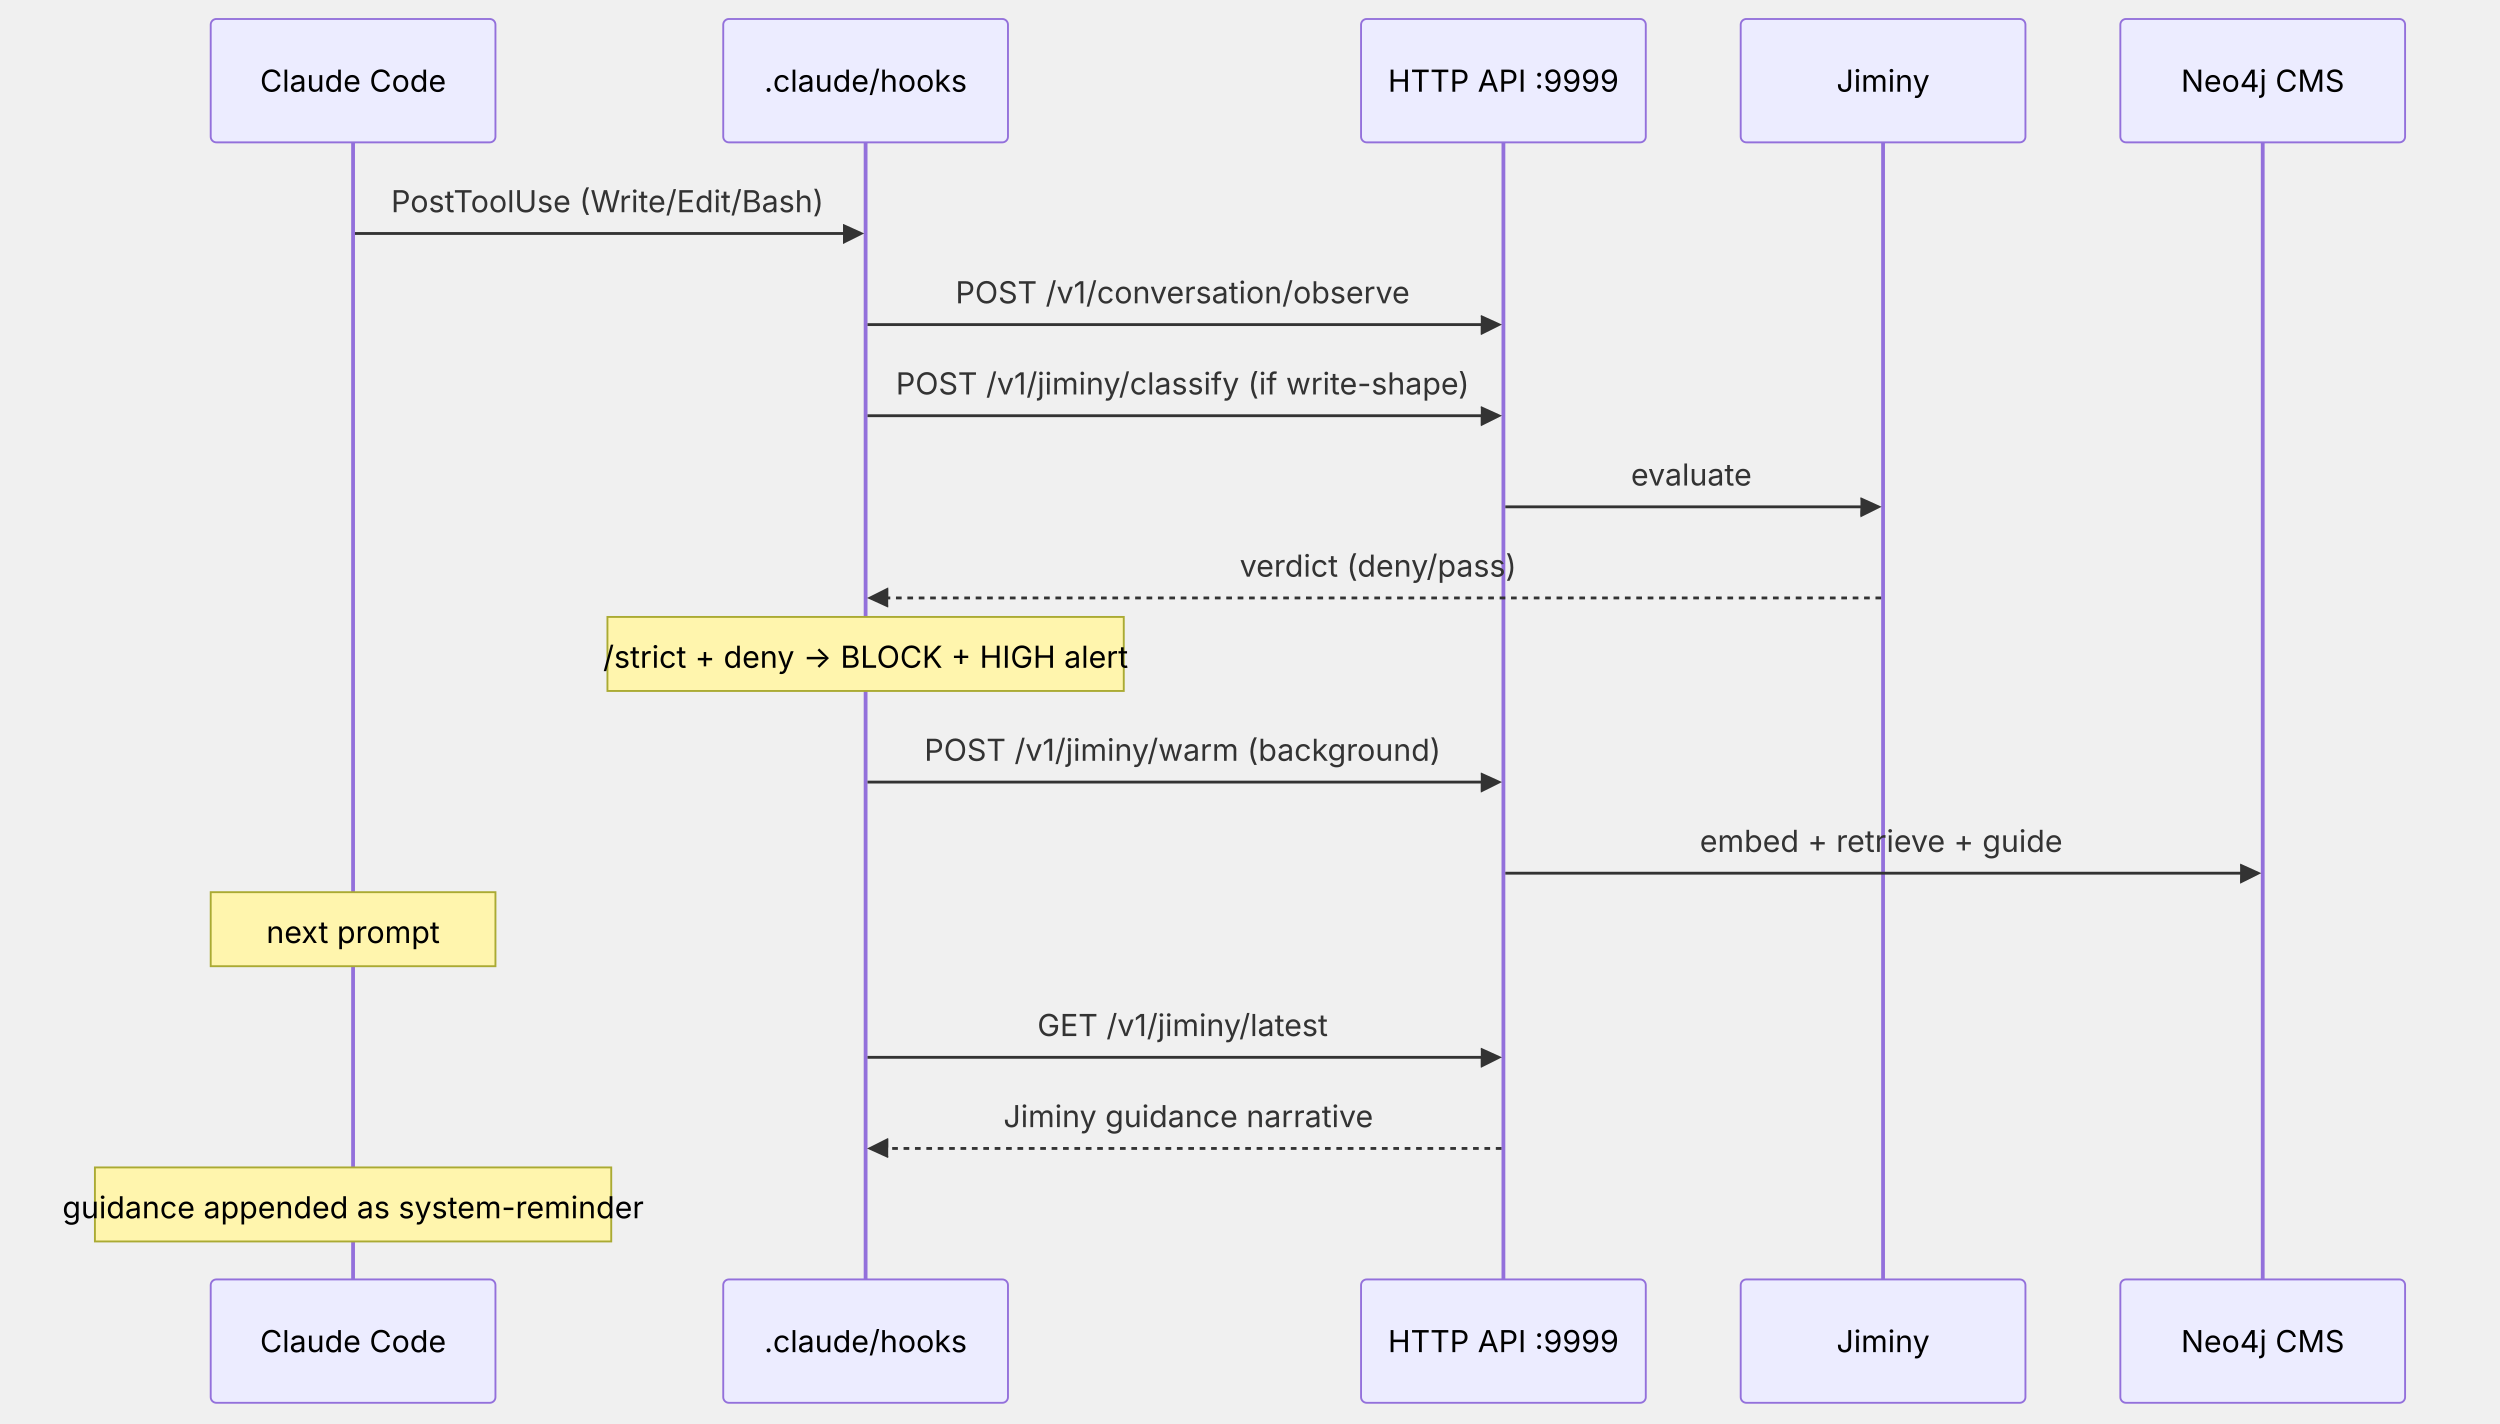
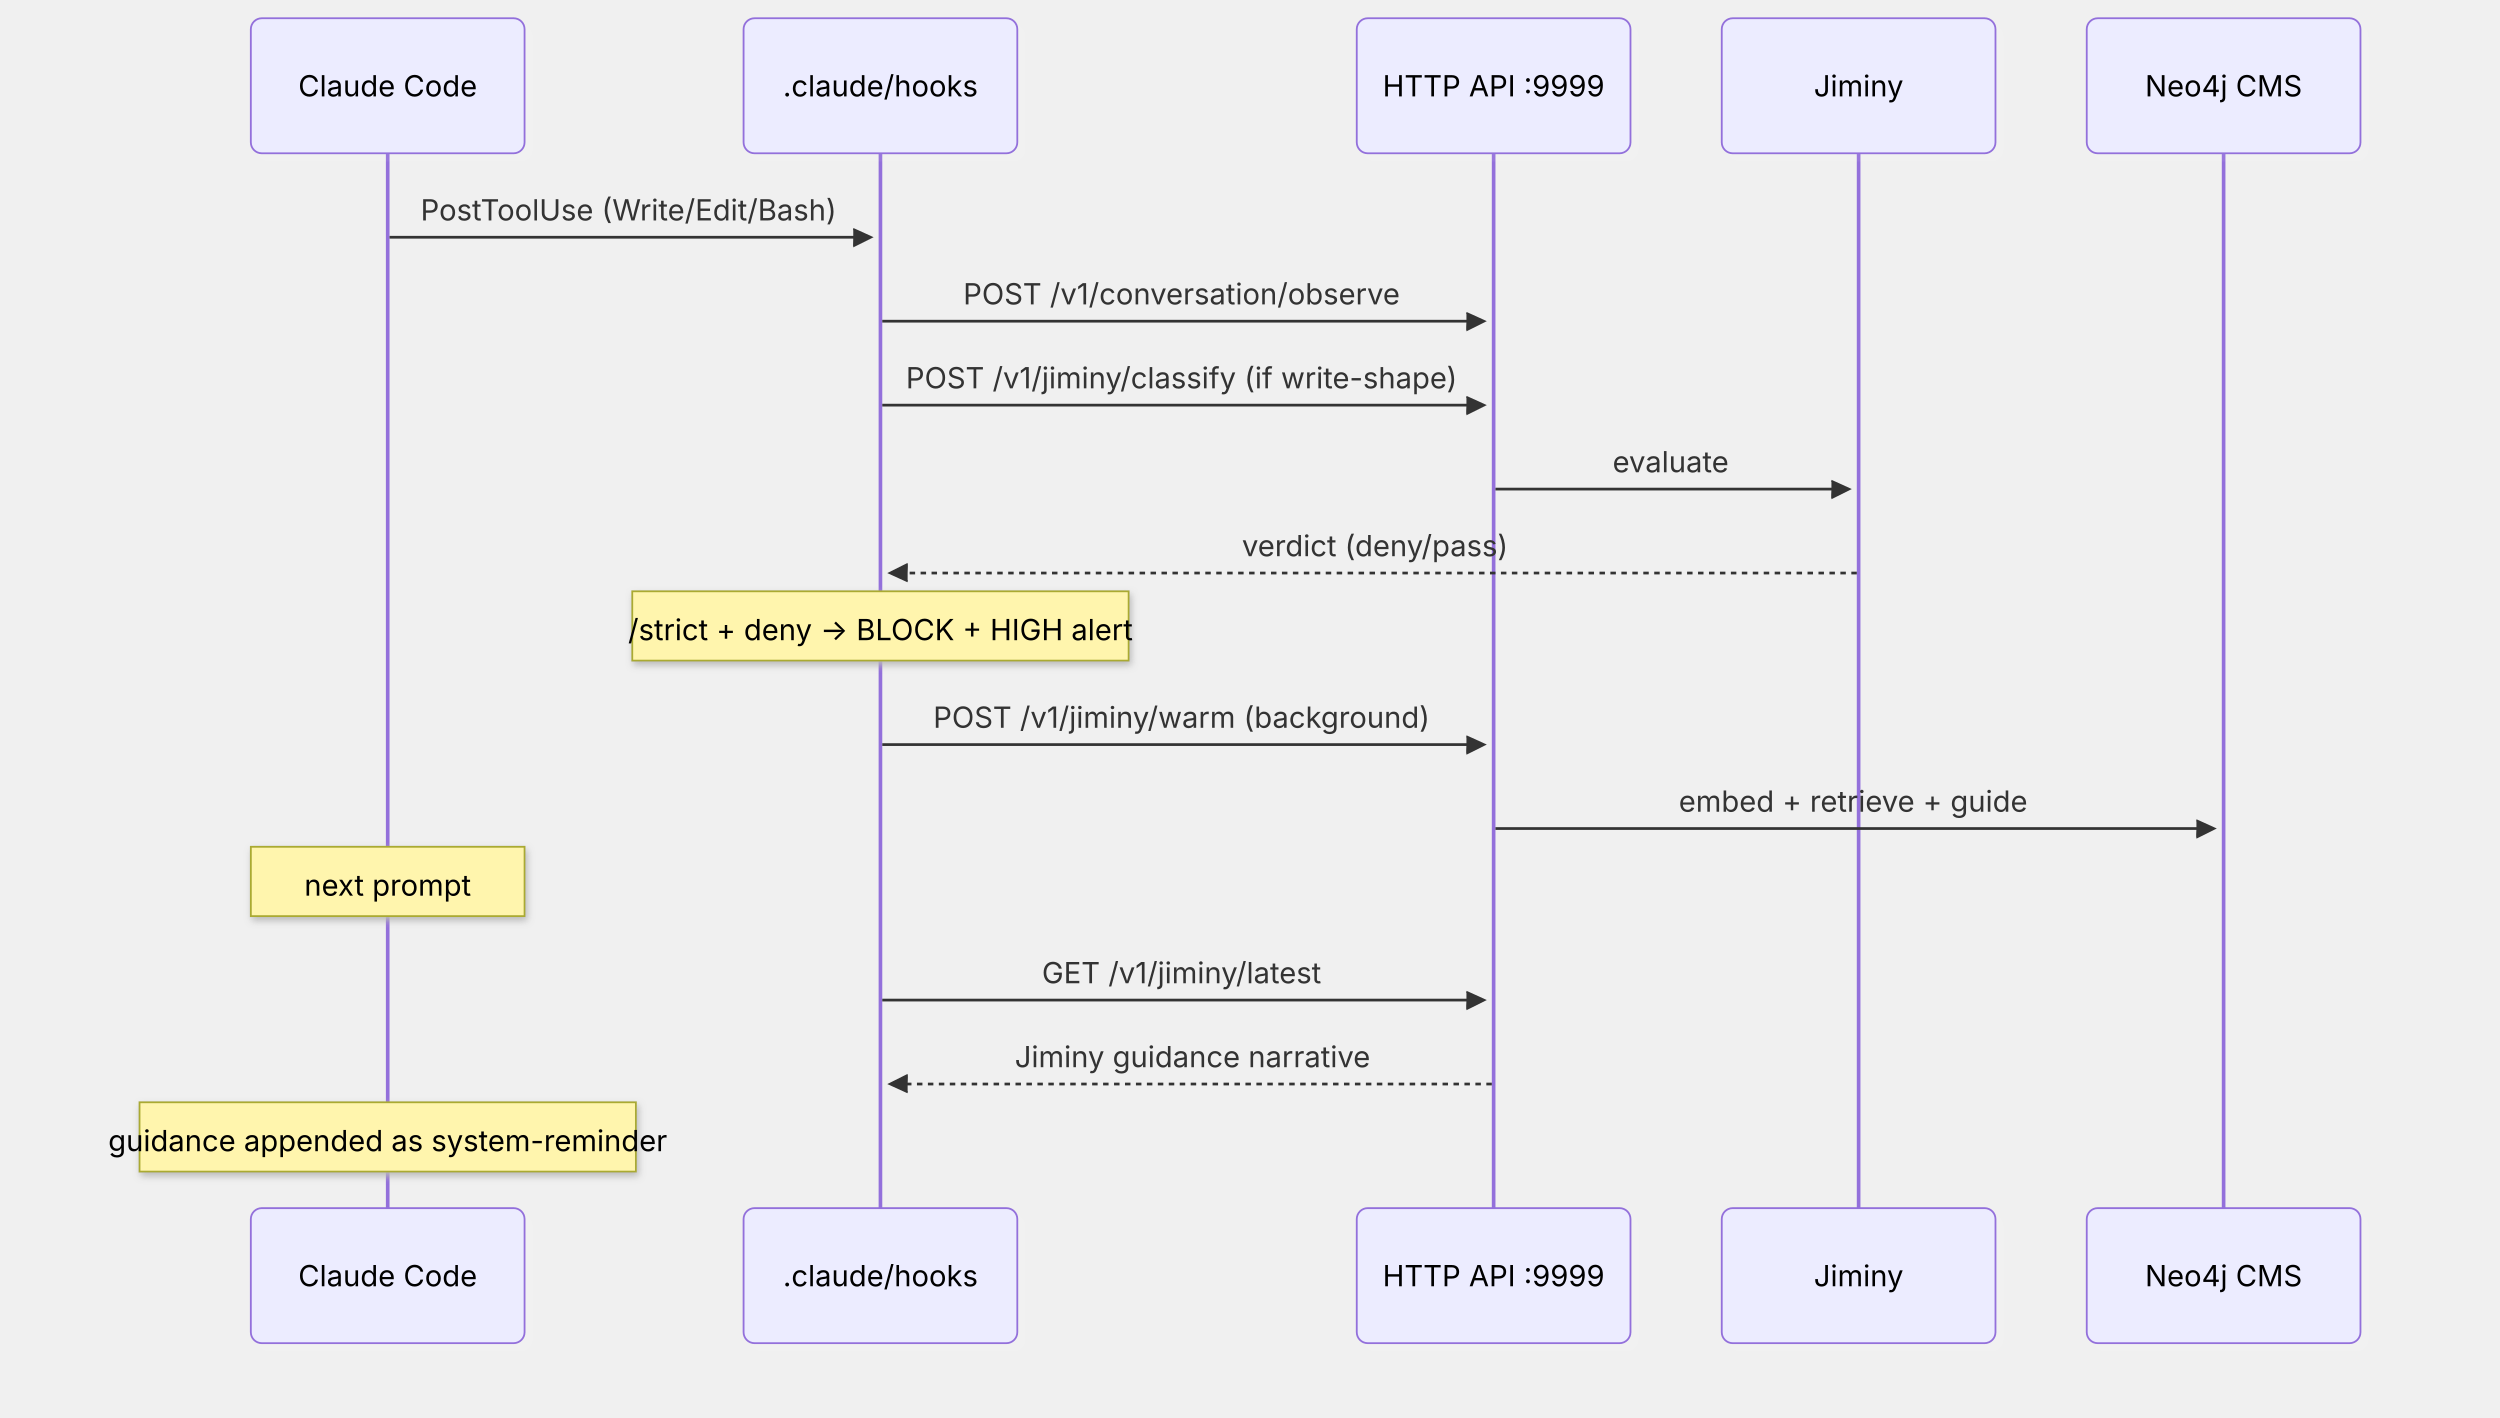
- <svg xmlns="http://www.w3.org/2000/svg" id="mermaid-render-3" width="1317" height="750" viewBox="-111 -10 1317 750" role="graphics-document document" aria-roledescription="sequence">
+ <svg xmlns="http://www.w3.org/2000/svg" id="mermaid-render-3" width="1317" height="747" viewBox="-111 -10 1317 777" role="graphics-document document" aria-roledescription="sequence">
  <g>
-     <rect x="1006" y="664" fill="#eaeaea" stroke="#666" width="150" height="65" name="CMS" rx="3" ry="3" class="actor actor-bottom" />
-     <text x="1081" y="696.5" dominant-baseline="central" alignment-baseline="central" class="actor actor-box" style="text-anchor: middle; font-size: 16px; font-weight: 400;">
+     <rect x="1006" y="652" fill="#eaeaea" stroke="#666" width="150" height="74" name="CMS" rx="6" ry="6" class="actor actor-bottom" data-look="neo" filter="url(#mermaid-render-3-drop-shadow)" />
+     <text x="1081" y="689" dominant-baseline="central" alignment-baseline="central" class="actor actor-box" style="text-anchor: middle; font-size: 16px; font-weight: 400;">
      <tspan x="1081" dy="0">Neo4j CMS</tspan>
    </text>
  </g>
  <g>
-     <rect x="806" y="664" fill="#eaeaea" stroke="#666" width="150" height="65" name="J" rx="3" ry="3" class="actor actor-bottom" />
-     <text x="881" y="696.5" dominant-baseline="central" alignment-baseline="central" class="actor actor-box" style="text-anchor: middle; font-size: 16px; font-weight: 400;">
+     <rect x="806" y="652" fill="#eaeaea" stroke="#666" width="150" height="74" name="J" rx="6" ry="6" class="actor actor-bottom" data-look="neo" filter="url(#mermaid-render-3-drop-shadow)" />
+     <text x="881" y="689" dominant-baseline="central" alignment-baseline="central" class="actor actor-box" style="text-anchor: middle; font-size: 16px; font-weight: 400;">
      <tspan x="881" dy="0">Jiminy</tspan>
    </text>
  </g>
  <g>
-     <rect x="606" y="664" fill="#eaeaea" stroke="#666" width="150" height="65" name="API" rx="3" ry="3" class="actor actor-bottom" />
-     <text x="681" y="696.5" dominant-baseline="central" alignment-baseline="central" class="actor actor-box" style="text-anchor: middle; font-size: 16px; font-weight: 400;">
+     <rect x="606" y="652" fill="#eaeaea" stroke="#666" width="150" height="74" name="API" rx="6" ry="6" class="actor actor-bottom" data-look="neo" filter="url(#mermaid-render-3-drop-shadow)" />
+     <text x="681" y="689" dominant-baseline="central" alignment-baseline="central" class="actor actor-box" style="text-anchor: middle; font-size: 16px; font-weight: 400;">
      <tspan x="681" dy="0">HTTP API :9999</tspan>
    </text>
  </g>
  <g>
-     <rect x="270" y="664" fill="#eaeaea" stroke="#666" width="150" height="65" name="Hook" rx="3" ry="3" class="actor actor-bottom" />
-     <text x="345" y="696.5" dominant-baseline="central" alignment-baseline="central" class="actor actor-box" style="text-anchor: middle; font-size: 16px; font-weight: 400;">
+     <rect x="270" y="652" fill="#eaeaea" stroke="#666" width="150" height="74" name="Hook" rx="6" ry="6" class="actor actor-bottom" data-look="neo" filter="url(#mermaid-render-3-drop-shadow)" />
+     <text x="345" y="689" dominant-baseline="central" alignment-baseline="central" class="actor actor-box" style="text-anchor: middle; font-size: 16px; font-weight: 400;">
      <tspan x="345" dy="0">.claude/hooks</tspan>
    </text>
  </g>
  <g>
-     <rect x="0" y="664" fill="#eaeaea" stroke="#666" width="150" height="65" name="Agent" rx="3" ry="3" class="actor actor-bottom" />
-     <text x="75" y="696.5" dominant-baseline="central" alignment-baseline="central" class="actor actor-box" style="text-anchor: middle; font-size: 16px; font-weight: 400;">
+     <rect x="0" y="652" fill="#eaeaea" stroke="#666" width="150" height="74" name="Agent" rx="6" ry="6" class="actor actor-bottom" data-look="neo" filter="url(#mermaid-render-3-drop-shadow)" />
+     <text x="75" y="689" dominant-baseline="central" alignment-baseline="central" class="actor actor-box" style="text-anchor: middle; font-size: 16px; font-weight: 400;">
      <tspan x="75" dy="0">Claude Code</tspan>
    </text>
  </g>
  <g>
-     <line id="actor4" x1="1081" y1="65" x2="1081" y2="664" class="actor-line 200" stroke-width="0.5px" stroke="#999" name="CMS" data-et="life-line" data-id="CMS" />
-     <g id="root-4" data-et="participant" data-type="participant" data-id="CMS">
-       <rect x="1006" y="0" fill="#eaeaea" stroke="#666" width="150" height="65" name="CMS" rx="3" ry="3" class="actor actor-top" />
-       <text x="1081" y="32.5" dominant-baseline="central" alignment-baseline="central" class="actor actor-box" style="text-anchor: middle; font-size: 16px; font-weight: 400;">
+     <line id="actor4" x1="1081" y1="74" x2="1081" y2="652" class="actor-line 200" stroke-width="0.5px" stroke="#999" name="CMS" data-et="life-line" data-id="CMS" />
+     <g id="root-4" data-look="neo" data-et="participant" data-type="participant" data-id="CMS">
+       <rect x="1006" y="0" fill="#eaeaea" stroke="#666" width="150" height="74" name="CMS" rx="6" ry="6" class="actor actor-top" data-look="neo" filter="url(#mermaid-render-3-drop-shadow)" />
+       <text x="1081" y="37" dominant-baseline="central" alignment-baseline="central" class="actor actor-box" style="text-anchor: middle; font-size: 16px; font-weight: 400;">
        <tspan x="1081" dy="0">Neo4j CMS</tspan>
      </text>
    </g>
  </g>
  <g>
-     <line id="actor3" x1="881" y1="65" x2="881" y2="664" class="actor-line 200" stroke-width="0.5px" stroke="#999" name="J" data-et="life-line" data-id="J" />
-     <g id="root-3" data-et="participant" data-type="participant" data-id="J">
-       <rect x="806" y="0" fill="#eaeaea" stroke="#666" width="150" height="65" name="J" rx="3" ry="3" class="actor actor-top" />
-       <text x="881" y="32.5" dominant-baseline="central" alignment-baseline="central" class="actor actor-box" style="text-anchor: middle; font-size: 16px; font-weight: 400;">
+     <line id="actor3" x1="881" y1="74" x2="881" y2="652" class="actor-line 200" stroke-width="0.5px" stroke="#999" name="J" data-et="life-line" data-id="J" />
+     <g id="root-3" data-look="neo" data-et="participant" data-type="participant" data-id="J">
+       <rect x="806" y="0" fill="#eaeaea" stroke="#666" width="150" height="74" name="J" rx="6" ry="6" class="actor actor-top" data-look="neo" filter="url(#mermaid-render-3-drop-shadow)" />
+       <text x="881" y="37" dominant-baseline="central" alignment-baseline="central" class="actor actor-box" style="text-anchor: middle; font-size: 16px; font-weight: 400;">
        <tspan x="881" dy="0">Jiminy</tspan>
      </text>
    </g>
  </g>
  <g>
-     <line id="actor2" x1="681" y1="65" x2="681" y2="664" class="actor-line 200" stroke-width="0.5px" stroke="#999" name="API" data-et="life-line" data-id="API" />
-     <g id="root-2" data-et="participant" data-type="participant" data-id="API">
-       <rect x="606" y="0" fill="#eaeaea" stroke="#666" width="150" height="65" name="API" rx="3" ry="3" class="actor actor-top" />
-       <text x="681" y="32.5" dominant-baseline="central" alignment-baseline="central" class="actor actor-box" style="text-anchor: middle; font-size: 16px; font-weight: 400;">
+     <line id="actor2" x1="681" y1="74" x2="681" y2="652" class="actor-line 200" stroke-width="0.5px" stroke="#999" name="API" data-et="life-line" data-id="API" />
+     <g id="root-2" data-look="neo" data-et="participant" data-type="participant" data-id="API">
+       <rect x="606" y="0" fill="#eaeaea" stroke="#666" width="150" height="74" name="API" rx="6" ry="6" class="actor actor-top" data-look="neo" filter="url(#mermaid-render-3-drop-shadow)" />
+       <text x="681" y="37" dominant-baseline="central" alignment-baseline="central" class="actor actor-box" style="text-anchor: middle; font-size: 16px; font-weight: 400;">
        <tspan x="681" dy="0">HTTP API :9999</tspan>
      </text>
    </g>
  </g>
  <g>
-     <line id="actor1" x1="345" y1="65" x2="345" y2="664" class="actor-line 200" stroke-width="0.5px" stroke="#999" name="Hook" data-et="life-line" data-id="Hook" />
-     <g id="root-1" data-et="participant" data-type="participant" data-id="Hook">
-       <rect x="270" y="0" fill="#eaeaea" stroke="#666" width="150" height="65" name="Hook" rx="3" ry="3" class="actor actor-top" />
-       <text x="345" y="32.5" dominant-baseline="central" alignment-baseline="central" class="actor actor-box" style="text-anchor: middle; font-size: 16px; font-weight: 400;">
+     <line id="actor1" x1="345" y1="74" x2="345" y2="652" class="actor-line 200" stroke-width="0.5px" stroke="#999" name="Hook" data-et="life-line" data-id="Hook" />
+     <g id="root-1" data-look="neo" data-et="participant" data-type="participant" data-id="Hook">
+       <rect x="270" y="0" fill="#eaeaea" stroke="#666" width="150" height="74" name="Hook" rx="6" ry="6" class="actor actor-top" data-look="neo" filter="url(#mermaid-render-3-drop-shadow)" />
+       <text x="345" y="37" dominant-baseline="central" alignment-baseline="central" class="actor actor-box" style="text-anchor: middle; font-size: 16px; font-weight: 400;">
        <tspan x="345" dy="0">.claude/hooks</tspan>
      </text>
    </g>
  </g>
  <g>
-     <line id="actor0" x1="75" y1="65" x2="75" y2="664" class="actor-line 200" stroke-width="0.5px" stroke="#999" name="Agent" data-et="life-line" data-id="Agent" />
-     <g id="root-0" data-et="participant" data-type="participant" data-id="Agent">
-       <rect x="0" y="0" fill="#eaeaea" stroke="#666" width="150" height="65" name="Agent" rx="3" ry="3" class="actor actor-top" />
-       <text x="75" y="32.5" dominant-baseline="central" alignment-baseline="central" class="actor actor-box" style="text-anchor: middle; font-size: 16px; font-weight: 400;">
+     <line id="actor0" x1="75" y1="74" x2="75" y2="652" class="actor-line 200" stroke-width="0.5px" stroke="#999" name="Agent" data-et="life-line" data-id="Agent" />
+     <g id="root-0" data-look="neo" data-et="participant" data-type="participant" data-id="Agent">
+       <rect x="0" y="0" fill="#eaeaea" stroke="#666" width="150" height="74" name="Agent" rx="6" ry="6" class="actor actor-top" data-look="neo" filter="url(#mermaid-render-3-drop-shadow)" />
+       <text x="75" y="37" dominant-baseline="central" alignment-baseline="central" class="actor actor-box" style="text-anchor: middle; font-size: 16px; font-weight: 400;">
        <tspan x="75" dy="0">Claude Code</tspan>
      </text>
    </g>
  </g>
-   <style>#mermaid-render-3{font-family:-apple-system,"Inter","Segoe UI",Roboto,Helvetica,Arial,sans-serif;font-size:15px;fill:#333;}@keyframes edge-animation-frame{from{stroke-dashoffset:0;}}@keyframes dash{to{stroke-dashoffset:0;}}#mermaid-render-3 .edge-animation-slow{stroke-dasharray:9,5!important;stroke-dashoffset:900;animation:dash 50s linear infinite;stroke-linecap:round;}#mermaid-render-3 .edge-animation-fast{stroke-dasharray:9,5!important;stroke-dashoffset:900;animation:dash 20s linear infinite;stroke-linecap:round;}#mermaid-render-3 .error-icon{fill:#552222;}#mermaid-render-3 .error-text{fill:#552222;stroke:#552222;}#mermaid-render-3 .edge-thickness-normal{stroke-width:1px;}#mermaid-render-3 .edge-thickness-thick{stroke-width:3.5px;}#mermaid-render-3 .edge-pattern-solid{stroke-dasharray:0;}#mermaid-render-3 .edge-thickness-invisible{stroke-width:0;fill:none;}#mermaid-render-3 .edge-pattern-dashed{stroke-dasharray:3;}#mermaid-render-3 .edge-pattern-dotted{stroke-dasharray:2;}#mermaid-render-3 .marker{fill:#333333;stroke:#333333;}#mermaid-render-3 .marker.cross{stroke:#333333;}#mermaid-render-3 svg{font-family:-apple-system,"Inter","Segoe UI",Roboto,Helvetica,Arial,sans-serif;font-size:15px;}#mermaid-render-3 p{margin:0;}#mermaid-render-3 .actor{stroke:#9370DB;fill:#ECECFF;stroke-width:1;}#mermaid-render-3 rect.actor.outer-path[data-look="neo"]{filter:drop-shadow(1px 2px 2px rgba(185, 185, 185, 1));}#mermaid-render-3 rect.note[data-look="neo"]{stroke:#aaaa33;fill:#fff5ad;filter:drop-shadow(1px 2px 2px rgba(185, 185, 185, 1));}#mermaid-render-3 text.actor&gt;tspan{fill:black;stroke:none;}#mermaid-render-3 .actor-line{stroke:#9370DB;}#mermaid-render-3 .innerArc{stroke-width:1.5;stroke-dasharray:none;}#mermaid-render-3 .messageLine0{stroke-width:1.5;stroke-dasharray:none;stroke:#333;}#mermaid-render-3 .messageLine1{stroke-width:1.5;stroke-dasharray:2,2;stroke:#333;}#mermaid-render-3 [id$="-arrowhead"] path{fill:#333;stroke:#333;}#mermaid-render-3 .sequenceNumber{fill:white;}#mermaid-render-3 [id$="-sequencenumber"]{fill:#333;}#mermaid-render-3 [id$="-crosshead"] path{fill:#333;stroke:#333;}#mermaid-render-3 .messageText{fill:#333;stroke:none;}#mermaid-render-3 .labelBox{stroke:#9370DB;fill:#ECECFF;filter:none;}#mermaid-render-3 .labelText,#mermaid-render-3 .labelText&gt;tspan{fill:black;stroke:none;}#mermaid-render-3 .loopText,#mermaid-render-3 .loopText&gt;tspan{fill:black;stroke:none;}#mermaid-render-3 .sectionTitle,#mermaid-render-3 .sectionTitle&gt;tspan{fill:black;stroke:none;}#mermaid-render-3 .loopLine{stroke-width:2px;stroke-dasharray:2,2;stroke:#9370DB;fill:#9370DB;}#mermaid-render-3 .note{stroke:#aaaa33;fill:#fff5ad;}#mermaid-render-3 .noteText,#mermaid-render-3 .noteText&gt;tspan{fill:black;stroke:none;font-weight:normal;}#mermaid-render-3 .activation0{fill:#f4f4f4;stroke:#666;}#mermaid-render-3 .activation1{fill:#f4f4f4;stroke:#666;}#mermaid-render-3 .activation2{fill:#f4f4f4;stroke:#666;}#mermaid-render-3 .actorPopupMenu{position:absolute;}#mermaid-render-3 .actorPopupMenuPanel{position:absolute;fill:#ECECFF;box-shadow:0px 8px 16px 0px rgba(0,0,0,0.2);filter:drop-shadow(3px 5px 2px rgb(0 0 0 / 0.4));}#mermaid-render-3 .actor-man circle,#mermaid-render-3 line{fill:#ECECFF;stroke-width:2px;}#mermaid-render-3 g rect.rect{filter:drop-shadow(1px 2px 2px rgba(185, 185, 185, 1));stroke:#9370DB;}#mermaid-render-3 .node .neo-node{stroke:#9370DB;}#mermaid-render-3 [data-look="neo"].node rect,#mermaid-render-3 [data-look="neo"].cluster rect,#mermaid-render-3 [data-look="neo"].node polygon{stroke:#9370DB;filter:drop-shadow(1px 2px 2px rgba(185, 185, 185, 1));}#mermaid-render-3 [data-look="neo"].swimlane.cluster rect{filter:none;}#mermaid-render-3 [data-look="neo"].node path{stroke:#9370DB;stroke-width:1px;}#mermaid-render-3 [data-look="neo"].node .outer-path{filter:drop-shadow(1px 2px 2px rgba(185, 185, 185, 1));}#mermaid-render-3 [data-look="neo"].node .neo-line path{stroke:#9370DB;filter:none;}#mermaid-render-3 [data-look="neo"].node circle{stroke:#9370DB;filter:drop-shadow(1px 2px 2px rgba(185, 185, 185, 1));}#mermaid-render-3 [data-look="neo"].node circle .state-start{fill:#000000;}#mermaid-render-3 [data-look="neo"].icon-shape .icon{fill:#9370DB;filter:drop-shadow(1px 2px 2px rgba(185, 185, 185, 1));}#mermaid-render-3 [data-look="neo"].icon-shape .icon-neo path{stroke:#9370DB;filter:drop-shadow(1px 2px 2px rgba(185, 185, 185, 1));}#mermaid-render-3 :root{--mermaid-font-family:"trebuchet ms",verdana,arial,sans-serif;}</style>
+   <style>#mermaid-render-3{font-family:-apple-system,"Inter","Segoe UI",Roboto,Helvetica,Arial,sans-serif;font-size:15px;fill:#333;}@keyframes edge-animation-frame{from{stroke-dashoffset:0;}}@keyframes dash{to{stroke-dashoffset:0;}}#mermaid-render-3 .edge-animation-slow{stroke-dasharray:9,5!important;stroke-dashoffset:900;animation:dash 50s linear infinite;stroke-linecap:round;}#mermaid-render-3 .edge-animation-fast{stroke-dasharray:9,5!important;stroke-dashoffset:900;animation:dash 20s linear infinite;stroke-linecap:round;}#mermaid-render-3 .error-icon{fill:#552222;}#mermaid-render-3 .error-text{fill:#552222;stroke:#552222;}#mermaid-render-3 .edge-thickness-normal{stroke-width:1px;}#mermaid-render-3 .edge-thickness-thick{stroke-width:3.5px;}#mermaid-render-3 .edge-pattern-solid{stroke-dasharray:0;}#mermaid-render-3 .edge-thickness-invisible{stroke-width:0;fill:none;}#mermaid-render-3 .edge-pattern-dashed{stroke-dasharray:3;}#mermaid-render-3 .edge-pattern-dotted{stroke-dasharray:2;}#mermaid-render-3 .marker{fill:#333333;stroke:#333333;}#mermaid-render-3 .marker.cross{stroke:#333333;}#mermaid-render-3 svg{font-family:-apple-system,"Inter","Segoe UI",Roboto,Helvetica,Arial,sans-serif;font-size:15px;}#mermaid-render-3 p{margin:0;}#mermaid-render-3 .actor{stroke:#9370DB;fill:#ECECFF;stroke-width:1;}#mermaid-render-3 rect.actor.outer-path[data-look="neo"]{filter:drop-shadow(1px 2px 2px rgba(185, 185, 185, 1));}#mermaid-render-3 rect.note[data-look="neo"]{stroke:#aaaa33;fill:#fff5ad;filter:drop-shadow(1px 2px 2px rgba(185, 185, 185, 1));}#mermaid-render-3 text.actor&gt;tspan{fill:black;stroke:none;}#mermaid-render-3 .actor-line{stroke:#9370DB;}#mermaid-render-3 .innerArc{stroke-width:1.5;stroke-dasharray:none;}#mermaid-render-3 .messageLine0{stroke-width:1.5;stroke-dasharray:none;stroke:#333;}#mermaid-render-3 .messageLine1{stroke-width:1.5;stroke-dasharray:2,2;stroke:#333;}#mermaid-render-3 [id$="-arrowhead"] path{fill:#333;stroke:#333;}#mermaid-render-3 .sequenceNumber{fill:white;}#mermaid-render-3 [id$="-sequencenumber"]{fill:#333;}#mermaid-render-3 [id$="-crosshead"] path{fill:#333;stroke:#333;}#mermaid-render-3 .messageText{fill:#333;stroke:none;}#mermaid-render-3 .labelBox{stroke:#9370DB;fill:#ECECFF;filter:drop-shadow(1px 2px 2px rgba(185, 185, 185, 1));}#mermaid-render-3 .labelText,#mermaid-render-3 .labelText&gt;tspan{fill:black;stroke:none;}#mermaid-render-3 .loopText,#mermaid-render-3 .loopText&gt;tspan{fill:black;stroke:none;}#mermaid-render-3 .sectionTitle,#mermaid-render-3 .sectionTitle&gt;tspan{fill:black;stroke:none;}#mermaid-render-3 .loopLine{stroke-width:2px;stroke-dasharray:2,2;stroke:#9370DB;fill:#9370DB;}#mermaid-render-3 .note{stroke:#aaaa33;fill:#fff5ad;}#mermaid-render-3 .noteText,#mermaid-render-3 .noteText&gt;tspan{fill:black;stroke:none;}#mermaid-render-3 .activation0{fill:#f4f4f4;stroke:#666;}#mermaid-render-3 .activation1{fill:#f4f4f4;stroke:#666;}#mermaid-render-3 .activation2{fill:#f4f4f4;stroke:#666;}#mermaid-render-3 .actorPopupMenu{position:absolute;}#mermaid-render-3 .actorPopupMenuPanel{position:absolute;fill:#ECECFF;box-shadow:0px 8px 16px 0px rgba(0,0,0,0.2);filter:drop-shadow(3px 5px 2px rgb(0 0 0 / 0.4));}#mermaid-render-3 .actor-man circle,#mermaid-render-3 line{fill:#ECECFF;stroke-width:2px;}#mermaid-render-3 g rect.rect{filter:drop-shadow(1px 2px 2px rgba(185, 185, 185, 1));stroke:#9370DB;}#mermaid-render-3 .node .neo-node{stroke:#9370DB;}#mermaid-render-3 [data-look="neo"].node rect,#mermaid-render-3 [data-look="neo"].cluster rect,#mermaid-render-3 [data-look="neo"].node polygon{stroke:#9370DB;filter:drop-shadow(1px 2px 2px rgba(185, 185, 185, 1));}#mermaid-render-3 [data-look="neo"].swimlane.cluster rect{filter:none;}#mermaid-render-3 [data-look="neo"].node path{stroke:#9370DB;stroke-width:1px;}#mermaid-render-3 [data-look="neo"].node .outer-path{filter:drop-shadow(1px 2px 2px rgba(185, 185, 185, 1));}#mermaid-render-3 [data-look="neo"].node .neo-line path{stroke:#9370DB;filter:none;}#mermaid-render-3 [data-look="neo"].node circle{stroke:#9370DB;filter:drop-shadow(1px 2px 2px rgba(185, 185, 185, 1));}#mermaid-render-3 [data-look="neo"].node circle .state-start{fill:#000000;}#mermaid-render-3 [data-look="neo"].icon-shape .icon{fill:#9370DB;filter:drop-shadow(1px 2px 2px rgba(185, 185, 185, 1));}#mermaid-render-3 [data-look="neo"].icon-shape .icon-neo path{stroke:#9370DB;filter:drop-shadow(1px 2px 2px rgba(185, 185, 185, 1));}#mermaid-render-3 :root{--mermaid-font-family:"trebuchet ms",verdana,arial,sans-serif;}</style>
  <g />
  <defs>
    <symbol id="mermaid-render-3-computer" width="24" height="24">
      <path transform="scale(.5)" d="M2 2v13h20v-13h-20zm18 11h-16v-9h16v9zm-10.228 6l.466-1h3.524l.467 1h-4.457zm14.228 3h-24l2-6h2.104l-1.33 4h18.45l-1.297-4h2.073l2 6zm-5-10h-14v-7h14v7z" />
    </symbol>
  </defs>
  <defs>
    <symbol id="mermaid-render-3-database" fill-rule="evenodd" clip-rule="evenodd">
      <path transform="scale(.5)" d="M12.258.001l.256.004.255.005.253.008.251.01.249.012.247.015.246.016.242.019.241.02.239.023.236.024.233.027.231.028.229.031.225.032.223.034.22.036.217.038.214.04.211.041.208.043.205.045.201.046.198.048.194.05.191.051.187.053.183.054.18.056.175.057.172.059.168.06.163.061.16.063.155.064.15.066.074.033.073.033.071.034.07.034.069.035.068.035.067.035.066.035.064.036.064.036.062.036.06.036.06.037.058.037.058.037.055.038.055.038.053.038.052.038.051.039.05.039.048.039.047.039.045.04.044.04.043.04.041.04.04.041.039.041.037.041.036.041.034.041.033.042.032.042.03.042.029.042.027.042.026.043.024.043.023.043.021.043.02.043.018.044.017.043.015.044.013.044.012.044.011.045.009.044.007.045.006.045.004.045.002.045.001.045v17l-.001.045-.002.045-.004.045-.006.045-.007.045-.009.044-.011.045-.012.044-.013.044-.015.044-.017.043-.018.044-.02.043-.021.043-.023.043-.024.043-.026.043-.027.042-.029.042-.03.042-.032.042-.033.042-.034.041-.036.041-.037.041-.039.041-.04.041-.041.04-.043.04-.044.04-.045.04-.047.039-.048.039-.05.039-.051.039-.052.038-.053.038-.055.038-.055.038-.058.037-.058.037-.06.037-.06.036-.062.036-.064.036-.064.036-.066.035-.067.035-.068.035-.069.035-.07.034-.071.034-.073.033-.074.033-.15.066-.155.064-.16.063-.163.061-.168.06-.172.059-.175.057-.18.056-.183.054-.187.053-.191.051-.194.05-.198.048-.201.046-.205.045-.208.043-.211.041-.214.04-.217.038-.22.036-.223.034-.225.032-.229.031-.231.028-.233.027-.236.024-.239.023-.241.02-.242.019-.246.016-.247.015-.249.012-.251.01-.253.008-.255.005-.256.004-.258.001-.258-.001-.256-.004-.255-.005-.253-.008-.251-.01-.249-.012-.247-.015-.245-.016-.243-.019-.241-.02-.238-.023-.236-.024-.234-.027-.231-.028-.228-.031-.226-.032-.223-.034-.22-.036-.217-.038-.214-.04-.211-.041-.208-.043-.204-.045-.201-.046-.198-.048-.195-.05-.19-.051-.187-.053-.184-.054-.179-.056-.176-.057-.172-.059-.167-.06-.164-.061-.159-.063-.155-.064-.151-.066-.074-.033-.072-.033-.072-.034-.07-.034-.069-.035-.068-.035-.067-.035-.066-.035-.064-.036-.063-.036-.062-.036-.061-.036-.06-.037-.058-.037-.057-.037-.056-.038-.055-.038-.053-.038-.052-.038-.051-.039-.049-.039-.049-.039-.046-.039-.046-.04-.044-.04-.043-.04-.041-.04-.04-.041-.039-.041-.037-.041-.036-.041-.034-.041-.033-.042-.032-.042-.03-.042-.029-.042-.027-.042-.026-.043-.024-.043-.023-.043-.021-.043-.02-.043-.018-.044-.017-.043-.015-.044-.013-.044-.012-.044-.011-.045-.009-.044-.007-.045-.006-.045-.004-.045-.002-.045-.001-.045v-17l.001-.045.002-.045.004-.045.006-.045.007-.045.009-.044.011-.045.012-.044.013-.044.015-.044.017-.043.018-.044.02-.043.021-.043.023-.043.024-.043.026-.043.027-.042.029-.042.03-.042.032-.042.033-.042.034-.041.036-.041.037-.041.039-.041.04-.041.041-.04.043-.04.044-.04.046-.04.046-.039.049-.039.049-.039.051-.039.052-.038.053-.038.055-.038.056-.038.057-.037.058-.037.06-.037.061-.036.062-.036.063-.036.064-.036.066-.035.067-.035.068-.035.069-.035.07-.034.072-.034.072-.033.074-.033.151-.066.155-.064.159-.063.164-.061.167-.06.172-.059.176-.057.179-.056.184-.054.187-.053.19-.051.195-.05.198-.048.201-.046.204-.045.208-.043.211-.041.214-.04.217-.038.22-.036.223-.034.226-.032.228-.031.231-.028.234-.027.236-.024.238-.023.241-.02.243-.019.245-.016.247-.015.249-.012.251-.01.253-.008.255-.005.256-.004.258-.001.258.001zm-9.258 20.499v.01l.001.021.003.021.004.022.005.021.006.022.007.022.009.023.01.022.011.023.012.023.013.023.015.023.016.024.017.023.018.024.019.024.021.024.022.025.023.024.024.025.052.049.056.05.061.051.066.051.07.051.075.051.079.052.084.052.088.052.092.052.097.052.102.051.105.052.11.052.114.051.119.051.123.051.127.05.131.05.135.05.139.048.144.049.147.047.152.047.155.047.16.045.163.045.167.043.171.043.176.041.178.041.183.039.187.039.19.037.194.035.197.035.202.033.204.031.209.03.212.029.216.027.219.025.222.024.226.021.23.02.233.018.236.016.24.015.243.012.246.01.249.008.253.005.256.004.259.001.26-.001.257-.004.254-.005.25-.008.247-.011.244-.012.241-.014.237-.016.233-.018.231-.021.226-.021.224-.024.22-.026.216-.027.212-.028.21-.031.205-.031.202-.034.198-.034.194-.036.191-.037.187-.039.183-.04.179-.04.175-.042.172-.043.168-.044.163-.045.16-.046.155-.046.152-.047.148-.048.143-.049.139-.049.136-.05.131-.05.126-.05.123-.051.118-.052.114-.051.11-.052.106-.052.101-.052.096-.052.092-.052.088-.053.083-.051.079-.052.074-.052.07-.051.065-.051.06-.051.056-.05.051-.05.023-.024.023-.025.021-.024.02-.024.019-.024.018-.024.017-.024.015-.023.014-.024.013-.023.012-.023.01-.023.01-.022.008-.022.006-.022.006-.022.004-.022.004-.021.001-.021.001-.021v-4.127l-.077.055-.08.053-.083.054-.085.053-.087.052-.09.052-.093.051-.095.05-.097.05-.1.049-.102.049-.105.048-.106.047-.109.047-.111.046-.114.045-.115.045-.118.044-.12.043-.122.042-.124.042-.126.041-.128.04-.13.04-.132.038-.134.038-.135.037-.138.037-.139.035-.142.035-.143.034-.144.033-.147.032-.148.031-.15.03-.151.03-.153.029-.154.027-.156.027-.158.026-.159.025-.161.024-.162.023-.163.022-.165.021-.166.02-.167.019-.169.018-.169.017-.171.016-.173.015-.173.014-.175.013-.175.012-.177.011-.178.01-.179.008-.179.008-.181.006-.182.005-.182.004-.184.003-.184.002h-.37l-.184-.002-.184-.003-.182-.004-.182-.005-.181-.006-.179-.008-.179-.008-.178-.01-.176-.011-.176-.012-.175-.013-.173-.014-.172-.015-.171-.016-.17-.017-.169-.018-.167-.019-.166-.02-.165-.021-.163-.022-.162-.023-.161-.024-.159-.025-.157-.026-.156-.027-.155-.027-.153-.029-.151-.03-.15-.03-.148-.031-.146-.032-.145-.033-.143-.034-.141-.035-.14-.035-.137-.037-.136-.037-.134-.038-.132-.038-.13-.04-.128-.04-.126-.041-.124-.042-.122-.042-.12-.044-.117-.043-.116-.045-.113-.045-.112-.046-.109-.047-.106-.047-.105-.048-.102-.049-.1-.049-.097-.05-.095-.05-.093-.052-.09-.051-.087-.052-.085-.053-.083-.054-.08-.054-.077-.054v4.127zm0-5.654v.011l.001.021.003.021.004.021.005.022.006.022.007.022.009.022.01.022.011.023.012.023.013.023.015.024.016.023.017.024.018.024.019.024.021.024.022.024.023.025.024.024.052.05.056.05.061.05.066.051.07.051.075.052.079.051.084.052.088.052.092.052.097.052.102.052.105.052.11.051.114.051.119.052.123.05.127.051.131.05.135.049.139.049.144.048.147.048.152.047.155.046.16.045.163.045.167.044.171.042.176.042.178.04.183.04.187.038.19.037.194.036.197.034.202.033.204.032.209.03.212.028.216.027.219.025.222.024.226.022.23.02.233.018.236.016.24.014.243.012.246.01.249.008.253.006.256.003.259.001.26-.001.257-.003.254-.006.25-.008.247-.01.244-.012.241-.015.237-.016.233-.018.231-.02.226-.022.224-.024.22-.025.216-.027.212-.029.21-.03.205-.032.202-.033.198-.035.194-.036.191-.037.187-.039.183-.039.179-.041.175-.042.172-.043.168-.044.163-.045.16-.045.155-.047.152-.047.148-.048.143-.048.139-.05.136-.049.131-.05.126-.051.123-.051.118-.051.114-.052.11-.052.106-.052.101-.052.096-.052.092-.052.088-.052.083-.052.079-.052.074-.051.07-.052.065-.051.06-.05.056-.051.051-.049.023-.025.023-.024.021-.025.02-.024.019-.024.018-.024.017-.024.015-.023.014-.023.013-.024.012-.022.01-.023.01-.023.008-.022.006-.022.006-.022.004-.021.004-.022.001-.021.001-.021v-4.139l-.077.054-.08.054-.083.054-.085.052-.087.053-.09.051-.093.051-.095.051-.097.05-.1.049-.102.049-.105.048-.106.047-.109.047-.111.046-.114.045-.115.044-.118.044-.12.044-.122.042-.124.042-.126.041-.128.04-.13.039-.132.039-.134.038-.135.037-.138.036-.139.036-.142.035-.143.033-.144.033-.147.033-.148.031-.15.03-.151.03-.153.028-.154.028-.156.027-.158.026-.159.025-.161.024-.162.023-.163.022-.165.021-.166.02-.167.019-.169.018-.169.017-.171.016-.173.015-.173.014-.175.013-.175.012-.177.011-.178.009-.179.009-.179.007-.181.007-.182.005-.182.004-.184.003-.184.002h-.37l-.184-.002-.184-.003-.182-.004-.182-.005-.181-.007-.179-.007-.179-.009-.178-.009-.176-.011-.176-.012-.175-.013-.173-.014-.172-.015-.171-.016-.17-.017-.169-.018-.167-.019-.166-.02-.165-.021-.163-.022-.162-.023-.161-.024-.159-.025-.157-.026-.156-.027-.155-.028-.153-.028-.151-.03-.15-.03-.148-.031-.146-.033-.145-.033-.143-.033-.141-.035-.14-.036-.137-.036-.136-.037-.134-.038-.132-.039-.13-.039-.128-.04-.126-.041-.124-.042-.122-.043-.12-.043-.117-.044-.116-.044-.113-.046-.112-.046-.109-.046-.106-.047-.105-.048-.102-.049-.1-.049-.097-.05-.095-.051-.093-.051-.09-.051-.087-.053-.085-.052-.083-.054-.08-.054-.077-.054v4.139zm0-5.666v.011l.001.02.003.022.004.021.005.022.006.021.007.022.009.023.01.022.011.023.012.023.013.023.015.023.016.024.017.024.018.023.019.024.021.025.022.024.023.024.024.025.052.05.056.05.061.05.066.051.07.051.075.052.079.051.084.052.088.052.092.052.097.052.102.052.105.051.11.052.114.051.119.051.123.051.127.05.131.05.135.05.139.049.144.048.147.048.152.047.155.046.16.045.163.045.167.043.171.043.176.042.178.04.183.04.187.038.19.037.194.036.197.034.202.033.204.032.209.03.212.028.216.027.219.025.222.024.226.021.23.02.233.018.236.017.24.014.243.012.246.01.249.008.253.006.256.003.259.001.26-.001.257-.003.254-.006.25-.008.247-.01.244-.013.241-.014.237-.016.233-.018.231-.02.226-.022.224-.024.22-.025.216-.027.212-.029.21-.03.205-.032.202-.033.198-.035.194-.036.191-.037.187-.039.183-.039.179-.041.175-.042.172-.043.168-.044.163-.045.16-.045.155-.047.152-.047.148-.048.143-.049.139-.049.136-.049.131-.051.126-.05.123-.051.118-.052.114-.051.11-.052.106-.052.101-.052.096-.052.092-.052.088-.052.083-.052.079-.052.074-.052.07-.051.065-.051.06-.051.056-.05.051-.049.023-.025.023-.025.021-.024.02-.024.019-.024.018-.024.017-.024.015-.023.014-.024.013-.023.012-.023.01-.022.01-.023.008-.022.006-.022.006-.022.004-.022.004-.021.001-.021.001-.021v-4.153l-.077.054-.08.054-.083.053-.085.053-.087.053-.09.051-.093.051-.095.051-.097.05-.1.049-.102.048-.105.048-.106.048-.109.046-.111.046-.114.046-.115.044-.118.044-.12.043-.122.043-.124.042-.126.041-.128.04-.13.039-.132.039-.134.038-.135.037-.138.036-.139.036-.142.034-.143.034-.144.033-.147.032-.148.032-.15.03-.151.03-.153.028-.154.028-.156.027-.158.026-.159.024-.161.024-.162.023-.163.023-.165.021-.166.02-.167.019-.169.018-.169.017-.171.016-.173.015-.173.014-.175.013-.175.012-.177.01-.178.01-.179.009-.179.007-.181.006-.182.006-.182.004-.184.003-.184.001-.185.001-.185-.001-.184-.001-.184-.003-.182-.004-.182-.006-.181-.006-.179-.007-.179-.009-.178-.01-.176-.01-.176-.012-.175-.013-.173-.014-.172-.015-.171-.016-.17-.017-.169-.018-.167-.019-.166-.02-.165-.021-.163-.023-.162-.023-.161-.024-.159-.024-.157-.026-.156-.027-.155-.028-.153-.028-.151-.03-.15-.03-.148-.032-.146-.032-.145-.033-.143-.034-.141-.034-.14-.036-.137-.036-.136-.037-.134-.038-.132-.039-.13-.039-.128-.041-.126-.041-.124-.041-.122-.043-.12-.043-.117-.044-.116-.044-.113-.046-.112-.046-.109-.046-.106-.048-.105-.048-.102-.048-.1-.05-.097-.049-.095-.051-.093-.051-.09-.052-.087-.052-.085-.053-.083-.053-.08-.054-.077-.054v4.153zm8.74-8.179l-.257.004-.254.005-.25.008-.247.011-.244.012-.241.014-.237.016-.233.018-.231.021-.226.022-.224.023-.22.026-.216.027-.212.028-.21.031-.205.032-.202.033-.198.034-.194.036-.191.038-.187.038-.183.04-.179.041-.175.042-.172.043-.168.043-.163.045-.16.046-.155.046-.152.048-.148.048-.143.048-.139.049-.136.05-.131.05-.126.051-.123.051-.118.051-.114.052-.11.052-.106.052-.101.052-.096.052-.092.052-.088.052-.083.052-.079.052-.074.051-.07.052-.065.051-.06.05-.056.05-.051.05-.023.025-.023.024-.021.024-.02.025-.019.024-.018.024-.017.023-.015.024-.014.023-.013.023-.012.023-.01.023-.01.022-.008.022-.006.023-.006.021-.004.022-.004.021-.001.021-.001.021.001.021.001.021.004.021.004.022.006.021.006.023.008.022.01.022.01.023.012.023.013.023.014.023.015.024.017.023.018.024.019.024.02.025.021.024.023.024.023.025.051.05.056.05.06.05.065.051.07.052.074.051.079.052.083.052.088.052.092.052.096.052.101.052.106.052.11.052.114.052.118.051.123.051.126.051.131.05.136.05.139.049.143.048.148.048.152.048.155.046.16.046.163.045.168.043.172.043.175.042.179.041.183.04.187.038.191.038.194.036.198.034.202.033.205.032.21.031.212.028.216.027.22.026.224.023.226.022.231.021.233.018.237.016.241.014.244.012.247.011.25.008.254.005.257.004.26.001.26-.001.257-.004.254-.005.25-.008.247-.011.244-.012.241-.014.237-.016.233-.018.231-.021.226-.022.224-.023.22-.026.216-.027.212-.028.21-.031.205-.032.202-.033.198-.034.194-.036.191-.038.187-.038.183-.04.179-.041.175-.042.172-.043.168-.043.163-.045.16-.046.155-.046.152-.048.148-.048.143-.048.139-.049.136-.05.131-.05.126-.051.123-.051.118-.051.114-.052.11-.052.106-.052.101-.052.096-.052.092-.052.088-.052.083-.052.079-.052.074-.051.07-.052.065-.051.06-.05.056-.05.051-.05.023-.025.023-.024.021-.024.02-.025.019-.024.018-.024.017-.023.015-.024.014-.023.013-.023.012-.023.01-.023.01-.022.008-.022.006-.023.006-.021.004-.022.004-.021.001-.021.001-.021-.001-.021-.001-.021-.004-.021-.004-.022-.006-.021-.006-.023-.008-.022-.01-.022-.01-.023-.012-.023-.013-.023-.014-.023-.015-.024-.017-.023-.018-.024-.019-.024-.02-.025-.021-.024-.023-.024-.023-.025-.051-.05-.056-.05-.06-.05-.065-.051-.07-.052-.074-.051-.079-.052-.083-.052-.088-.052-.092-.052-.096-.052-.101-.052-.106-.052-.11-.052-.114-.052-.118-.051-.123-.051-.126-.051-.131-.05-.136-.05-.139-.049-.143-.048-.148-.048-.152-.048-.155-.046-.16-.046-.163-.045-.168-.043-.172-.043-.175-.042-.179-.041-.183-.04-.187-.038-.191-.038-.194-.036-.198-.034-.202-.033-.205-.032-.21-.031-.212-.028-.216-.027-.22-.026-.224-.023-.226-.022-.231-.021-.233-.018-.237-.016-.241-.014-.244-.012-.247-.011-.25-.008-.254-.005-.257-.004-.26-.001-.26.001z" />
    </symbol>
  </defs>
  <defs>
    <symbol id="mermaid-render-3-clock" width="24" height="24">
      <path transform="scale(.5)" d="M12 2c5.514 0 10 4.486 10 10s-4.486 10-10 10-10-4.486-10-10 4.486-10 10-10zm0-2c-6.627 0-12 5.373-12 12s5.373 12 12 12 12-5.373 12-12-5.373-12-12-12zm5.848 12.459c.202.038.202.333.001.372-1.907.361-6.045 1.111-6.547 1.111-.719 0-1.301-.582-1.301-1.301 0-.512.77-5.447 1.125-7.445.034-.192.312-.181.343.014l.985 6.238 5.394 1.011z" />
    </symbol>
  </defs>
  <defs>
    <marker id="mermaid-render-3-arrowhead" refX="7.9" refY="5" markerUnits="userSpaceOnUse" markerWidth="12" markerHeight="12" orient="auto-start-reverse">
      <path d="M -1 0 L 10 5 L 0 10 z" />
    </marker>
  </defs>
  <defs>
    <marker id="mermaid-render-3-crosshead" markerWidth="15" markerHeight="8" orient="auto" refX="4" refY="4.5">
      <path fill="none" stroke="#000000" stroke-width="1pt" d="M 1,2 L 6,7 M 6,2 L 1,7" style="stroke-dasharray: 0, 0;" />
    </marker>
  </defs>
  <defs>
    <marker id="mermaid-render-3-filled-head" refX="15.5" refY="7" markerWidth="20" markerHeight="28" orient="auto">
      <path d="M 18,7 L9,13 L14,7 L9,1 Z" />
    </marker>
  </defs>
  <defs>
    <marker id="mermaid-render-3-sequencenumber" refX="15" refY="15" markerWidth="60" markerHeight="40" orient="auto">
      <circle cx="15" cy="15" r="6" />
    </marker>
  </defs>
  <defs>
    <marker id="mermaid-render-3-solidTopArrowHead" refX="7.9" refY="7.25" markerUnits="userSpaceOnUse" markerWidth="12" markerHeight="12" orient="auto-start-reverse">
      <path d="M 0 0 L 10 8 L 0 8 z" />
    </marker>
  </defs>
  <defs>
    <marker id="mermaid-render-3-solidBottomArrowHead" refX="7.9" refY="0.75" markerUnits="userSpaceOnUse" markerWidth="12" markerHeight="12" orient="auto-start-reverse">
      <path d="M 0 0 L 10 0 L 0 8 z" />
    </marker>
  </defs>
  <defs>
    <marker id="mermaid-render-3-stickTopArrowHead" refX="7.5" refY="7" markerUnits="userSpaceOnUse" markerWidth="12" markerHeight="12" orient="auto-start-reverse">
      <path d="M 0 0 L 7 7" stroke="black" stroke-width="1.5" fill="none" />
    </marker>
  </defs>
  <defs>
    <marker id="mermaid-render-3-stickBottomArrowHead" refX="7.5" refY="0" markerUnits="userSpaceOnUse" markerWidth="12" markerHeight="12" orient="auto-start-reverse">
      <path d="M 0 7 L 7 0" stroke="black" stroke-width="1.5" fill="none" />
    </marker>
  </defs>
+   <defs>
+     <filter id="mermaid-render-3-drop-shadow" height="130%" width="130%">
+       <feDropShadow dx="4" dy="4" stdDeviation="0" flood-opacity="0.06" flood-color="#FFFFFF" />
+     </filter>
+   </defs>
  <g data-et="note" data-id="i5">
-     <rect x="209" y="315" fill="#EDF2AE" stroke="#666" width="272" height="39" class="note" />
-     <text x="345" y="320" text-anchor="middle" dominant-baseline="middle" alignment-baseline="middle" class="noteText" dy="1em" style="font-size: 16px; font-weight: 400;">
+     <rect x="209" y="314" fill="#EDF2AE" stroke="#666" width="272" height="38" class="note" data-look="neo" />
+     <text x="345" y="319" text-anchor="middle" dominant-baseline="middle" alignment-baseline="middle" class="noteText" dy="1em" style="font-size: 16px; font-weight: 400;">
      <tspan x="345">/strict + deny → BLOCK + HIGH alert</tspan>
    </text>
  </g>
  <g data-et="note" data-id="i8">
-     <rect x="0" y="460" fill="#EDF2AE" stroke="#666" width="150" height="39" class="note" />
-     <text x="75" y="465" text-anchor="middle" dominant-baseline="middle" alignment-baseline="middle" class="noteText" dy="1em" style="font-size: 16px; font-weight: 400;">
+     <rect x="0" y="454" fill="#EDF2AE" stroke="#666" width="150" height="38" class="note" data-look="neo" />
+     <text x="75" y="459" text-anchor="middle" dominant-baseline="middle" alignment-baseline="middle" class="noteText" dy="1em" style="font-size: 16px; font-weight: 400;">
      <tspan x="75">next prompt</tspan>
    </text>
  </g>
  <g data-et="note" data-id="i11">
-     <rect x="-61" y="605" fill="#EDF2AE" stroke="#666" width="272" height="39" class="note" />
-     <text x="75" y="610" text-anchor="middle" dominant-baseline="middle" alignment-baseline="middle" class="noteText" dy="1em" style="font-size: 16px; font-weight: 400;">
+     <rect x="-61" y="594" fill="#EDF2AE" stroke="#666" width="272" height="38" class="note" data-look="neo" />
+     <text x="75" y="599" text-anchor="middle" dominant-baseline="middle" alignment-baseline="middle" class="noteText" dy="1em" style="font-size: 16px; font-weight: 400;">
      <tspan x="75">guidance appended as system-reminder</tspan>
    </text>
  </g>
-   <text x="209" y="80" text-anchor="middle" dominant-baseline="middle" alignment-baseline="middle" class="messageText" dy="1em" style="font-size: 16px; font-weight: 400;">PostToolUse (Write/Edit/Bash)</text>
-   <line x1="76" y1="113" x2="341" y2="113" class="messageLine0" data-et="message" data-id="i0" data-from="Agent" data-to="Hook" stroke-width="2" stroke="none" marker-end="url(#mermaid-render-3-arrowhead)" style="fill: none;" />
-   <text x="512" y="128" text-anchor="middle" dominant-baseline="middle" alignment-baseline="middle" class="messageText" dy="1em" style="font-size: 16px; font-weight: 400;">POST /v1/conversation/observe</text>
-   <line x1="346" y1="161" x2="677" y2="161" class="messageLine0" data-et="message" data-id="i1" data-from="Hook" data-to="API" stroke-width="2" stroke="none" marker-end="url(#mermaid-render-3-arrowhead)" style="fill: none;" />
-   <text x="512" y="176" text-anchor="middle" dominant-baseline="middle" alignment-baseline="middle" class="messageText" dy="1em" style="font-size: 16px; font-weight: 400;">POST /v1/jiminy/classify (if write-shape)</text>
-   <line x1="346" y1="209" x2="677" y2="209" class="messageLine0" data-et="message" data-id="i2" data-from="Hook" data-to="API" stroke-width="2" stroke="none" marker-end="url(#mermaid-render-3-arrowhead)" style="fill: none;" />
-   <text x="780" y="224" text-anchor="middle" dominant-baseline="middle" alignment-baseline="middle" class="messageText" dy="1em" style="font-size: 16px; font-weight: 400;">evaluate</text>
-   <line x1="682" y1="257" x2="877" y2="257" class="messageLine0" data-et="message" data-id="i3" data-from="API" data-to="J" stroke-width="2" stroke="none" marker-end="url(#mermaid-render-3-arrowhead)" style="fill: none;" />
-   <text x="615" y="272" text-anchor="middle" dominant-baseline="middle" alignment-baseline="middle" class="messageText" dy="1em" style="font-size: 16px; font-weight: 400;">verdict (deny/pass)</text>
-   <line x1="880" y1="305" x2="349" y2="305" class="messageLine1" data-et="message" data-id="i4" data-from="J" data-to="Hook" stroke-width="2" stroke="none" marker-end="url(#mermaid-render-3-arrowhead)" style="stroke-dasharray: 3, 3; fill: none;" />
-   <text x="512" y="369" text-anchor="middle" dominant-baseline="middle" alignment-baseline="middle" class="messageText" dy="1em" style="font-size: 16px; font-weight: 400;">POST /v1/jiminy/warm (background)</text>
-   <line x1="346" y1="402" x2="677" y2="402" class="messageLine0" data-et="message" data-id="i6" data-from="Hook" data-to="API" stroke-width="2" stroke="none" marker-end="url(#mermaid-render-3-arrowhead)" style="fill: none;" />
-   <text x="880" y="417" text-anchor="middle" dominant-baseline="middle" alignment-baseline="middle" class="messageText" dy="1em" style="font-size: 16px; font-weight: 400;">embed + retrieve + guide</text>
-   <line x1="682" y1="450" x2="1077" y2="450" class="messageLine0" data-et="message" data-id="i7" data-from="API" data-to="CMS" stroke-width="2" stroke="none" marker-end="url(#mermaid-render-3-arrowhead)" style="fill: none;" />
-   <text x="512" y="514" text-anchor="middle" dominant-baseline="middle" alignment-baseline="middle" class="messageText" dy="1em" style="font-size: 16px; font-weight: 400;">GET /v1/jiminy/latest</text>
-   <line x1="346" y1="547" x2="677" y2="547" class="messageLine0" data-et="message" data-id="i9" data-from="Hook" data-to="API" stroke-width="2" stroke="none" marker-end="url(#mermaid-render-3-arrowhead)" style="fill: none;" />
-   <text x="515" y="562" text-anchor="middle" dominant-baseline="middle" alignment-baseline="middle" class="messageText" dy="1em" style="font-size: 16px; font-weight: 400;">Jiminy guidance narrative</text>
-   <line x1="680" y1="595" x2="349" y2="595" class="messageLine1" data-et="message" data-id="i10" data-from="API" data-to="Hook" stroke-width="2" stroke="none" marker-end="url(#mermaid-render-3-arrowhead)" style="stroke-dasharray: 3, 3; fill: none;" />
+   <text x="207" y="89" text-anchor="middle" dominant-baseline="middle" alignment-baseline="middle" class="messageText" dy="1em" style="font-size: 16px; font-weight: 400;">PostToolUse (Write/Edit/Bash)</text>
+   <line x1="76" y1="120" x2="338" y2="120" class="messageLine0" data-et="message" data-id="i0" data-from="Agent" data-to="Hook" stroke-width="2" stroke="none" marker-end="url(#mermaid-render-3-arrowhead)" style="fill: none;" />
+   <text x="510" y="135" text-anchor="middle" dominant-baseline="middle" alignment-baseline="middle" class="messageText" dy="1em" style="font-size: 16px; font-weight: 400;">POST /v1/conversation/observe</text>
+   <line x1="346" y1="166" x2="674" y2="166" class="messageLine0" data-et="message" data-id="i1" data-from="Hook" data-to="API" stroke-width="2" stroke="none" marker-end="url(#mermaid-render-3-arrowhead)" style="fill: none;" />
+   <text x="510" y="181" text-anchor="middle" dominant-baseline="middle" alignment-baseline="middle" class="messageText" dy="1em" style="font-size: 16px; font-weight: 400;">POST /v1/jiminy/classify (if write-shape)</text>
+   <line x1="346" y1="212" x2="674" y2="212" class="messageLine0" data-et="message" data-id="i2" data-from="Hook" data-to="API" stroke-width="2" stroke="none" marker-end="url(#mermaid-render-3-arrowhead)" style="fill: none;" />
+   <text x="778" y="227" text-anchor="middle" dominant-baseline="middle" alignment-baseline="middle" class="messageText" dy="1em" style="font-size: 16px; font-weight: 400;">evaluate</text>
+   <line x1="682" y1="258" x2="874" y2="258" class="messageLine0" data-et="message" data-id="i3" data-from="API" data-to="J" stroke-width="2" stroke="none" marker-end="url(#mermaid-render-3-arrowhead)" style="fill: none;" />
+   <text x="616" y="273" text-anchor="middle" dominant-baseline="middle" alignment-baseline="middle" class="messageText" dy="1em" style="font-size: 16px; font-weight: 400;">verdict (deny/pass)</text>
+   <line x1="880" y1="304" x2="352" y2="304" class="messageLine1" data-et="message" data-id="i4" data-from="J" data-to="Hook" stroke-width="2" stroke="none" marker-end="url(#mermaid-render-3-arrowhead)" style="stroke-dasharray: 3, 3; fill: none;" />
+   <text x="510" y="367" text-anchor="middle" dominant-baseline="middle" alignment-baseline="middle" class="messageText" dy="1em" style="font-size: 16px; font-weight: 400;">POST /v1/jiminy/warm (background)</text>
+   <line x1="346" y1="398" x2="674" y2="398" class="messageLine0" data-et="message" data-id="i6" data-from="Hook" data-to="API" stroke-width="2" stroke="none" marker-end="url(#mermaid-render-3-arrowhead)" style="fill: none;" />
+   <text x="878" y="413" text-anchor="middle" dominant-baseline="middle" alignment-baseline="middle" class="messageText" dy="1em" style="font-size: 16px; font-weight: 400;">embed + retrieve + guide</text>
+   <line x1="682" y1="444" x2="1074" y2="444" class="messageLine0" data-et="message" data-id="i7" data-from="API" data-to="CMS" stroke-width="2" stroke="none" marker-end="url(#mermaid-render-3-arrowhead)" style="fill: none;" />
+   <text x="510" y="507" text-anchor="middle" dominant-baseline="middle" alignment-baseline="middle" class="messageText" dy="1em" style="font-size: 16px; font-weight: 400;">GET /v1/jiminy/latest</text>
+   <line x1="346" y1="538" x2="674" y2="538" class="messageLine0" data-et="message" data-id="i9" data-from="Hook" data-to="API" stroke-width="2" stroke="none" marker-end="url(#mermaid-render-3-arrowhead)" style="fill: none;" />
+   <text x="516" y="553" text-anchor="middle" dominant-baseline="middle" alignment-baseline="middle" class="messageText" dy="1em" style="font-size: 16px; font-weight: 400;">Jiminy guidance narrative</text>
+   <line x1="680" y1="584" x2="352" y2="584" class="messageLine1" data-et="message" data-id="i10" data-from="API" data-to="Hook" stroke-width="2" stroke="none" marker-end="url(#mermaid-render-3-arrowhead)" style="stroke-dasharray: 3, 3; fill: none;" />
</svg>
